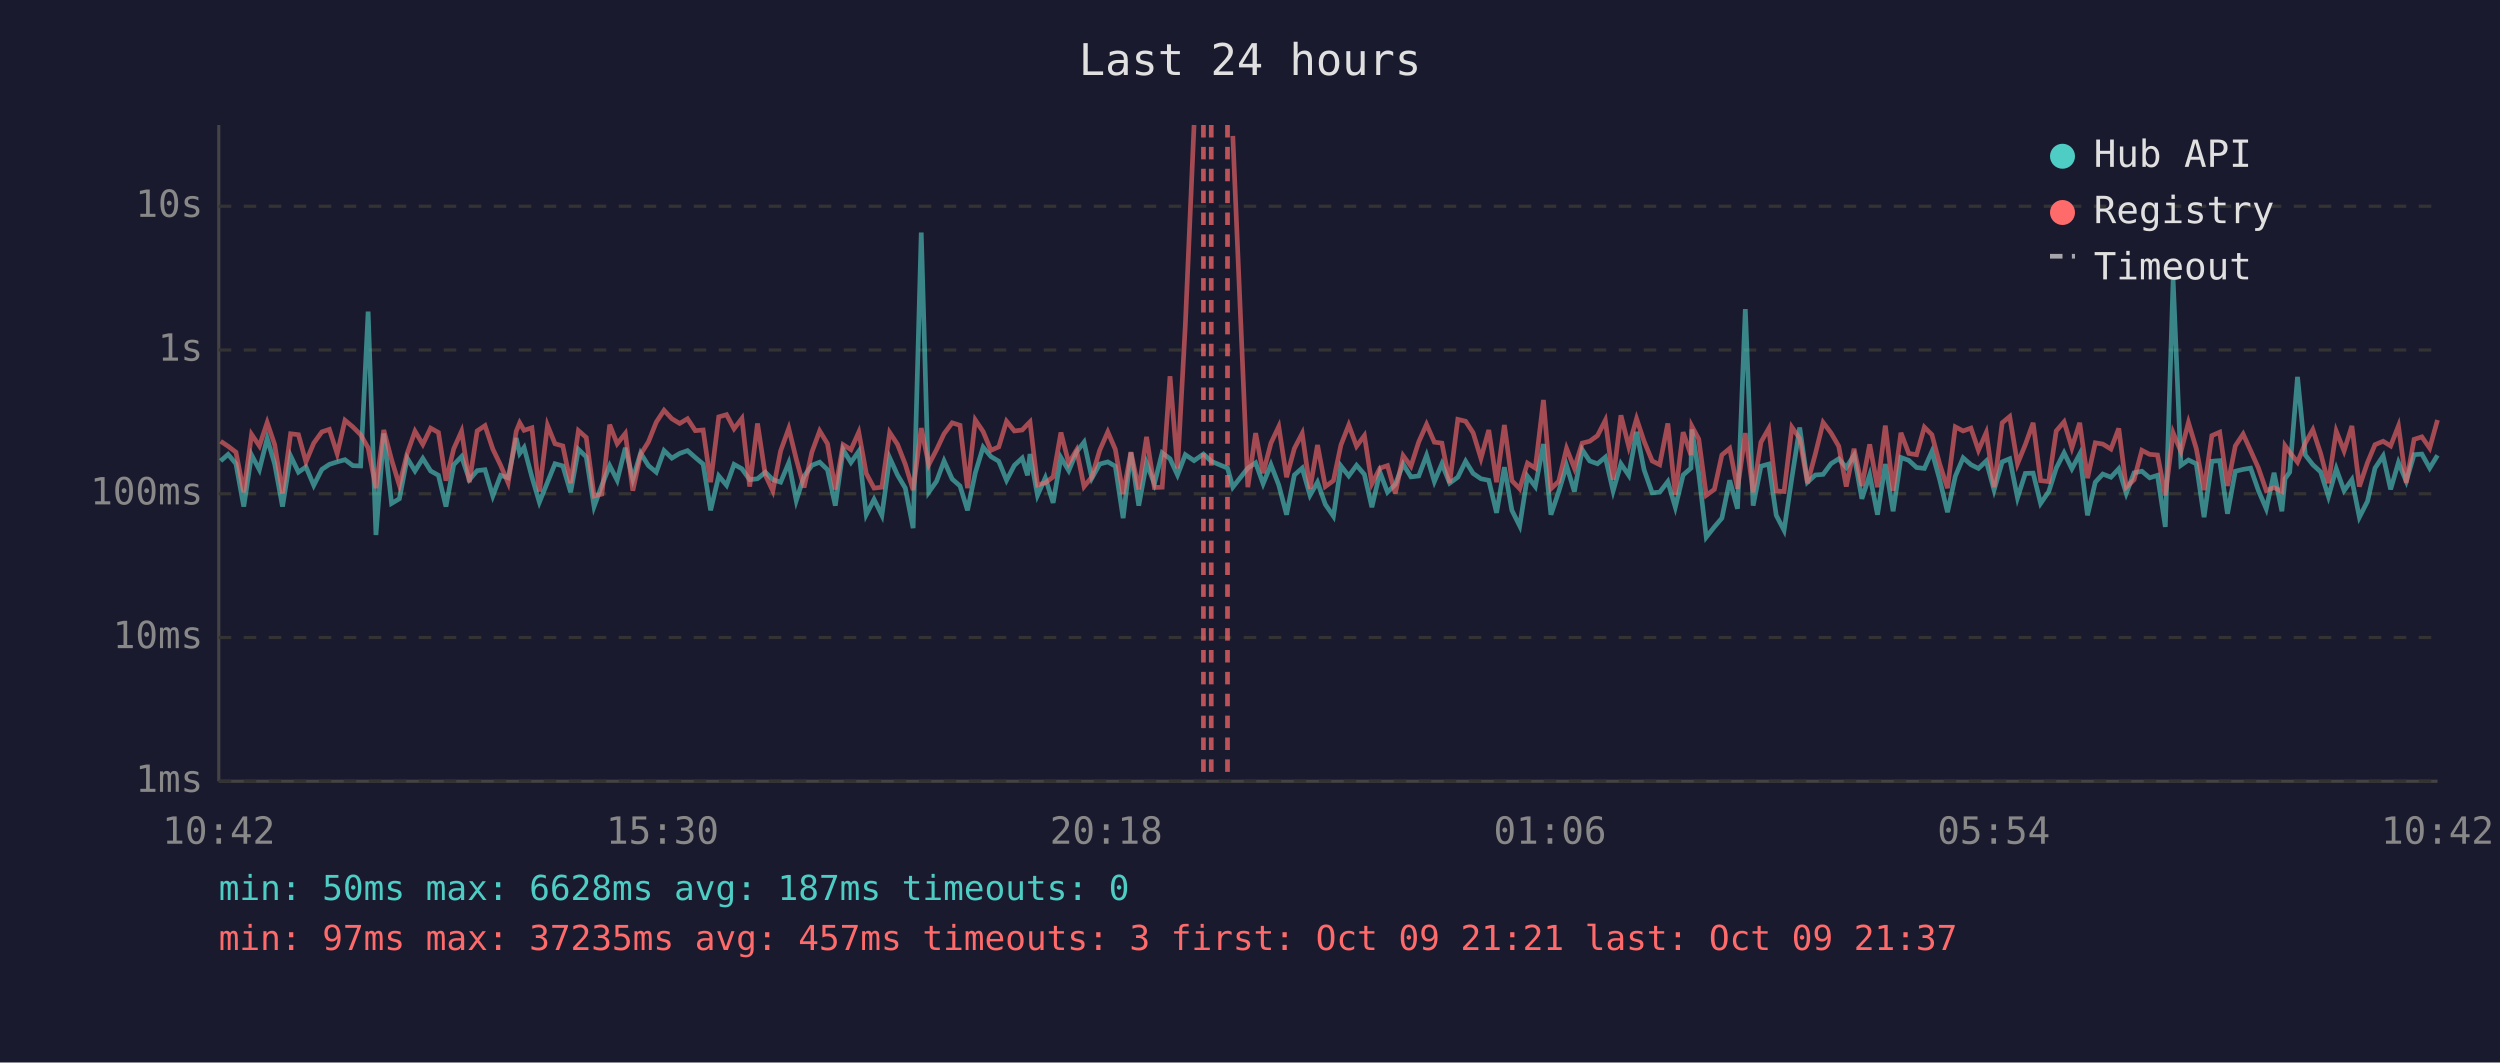
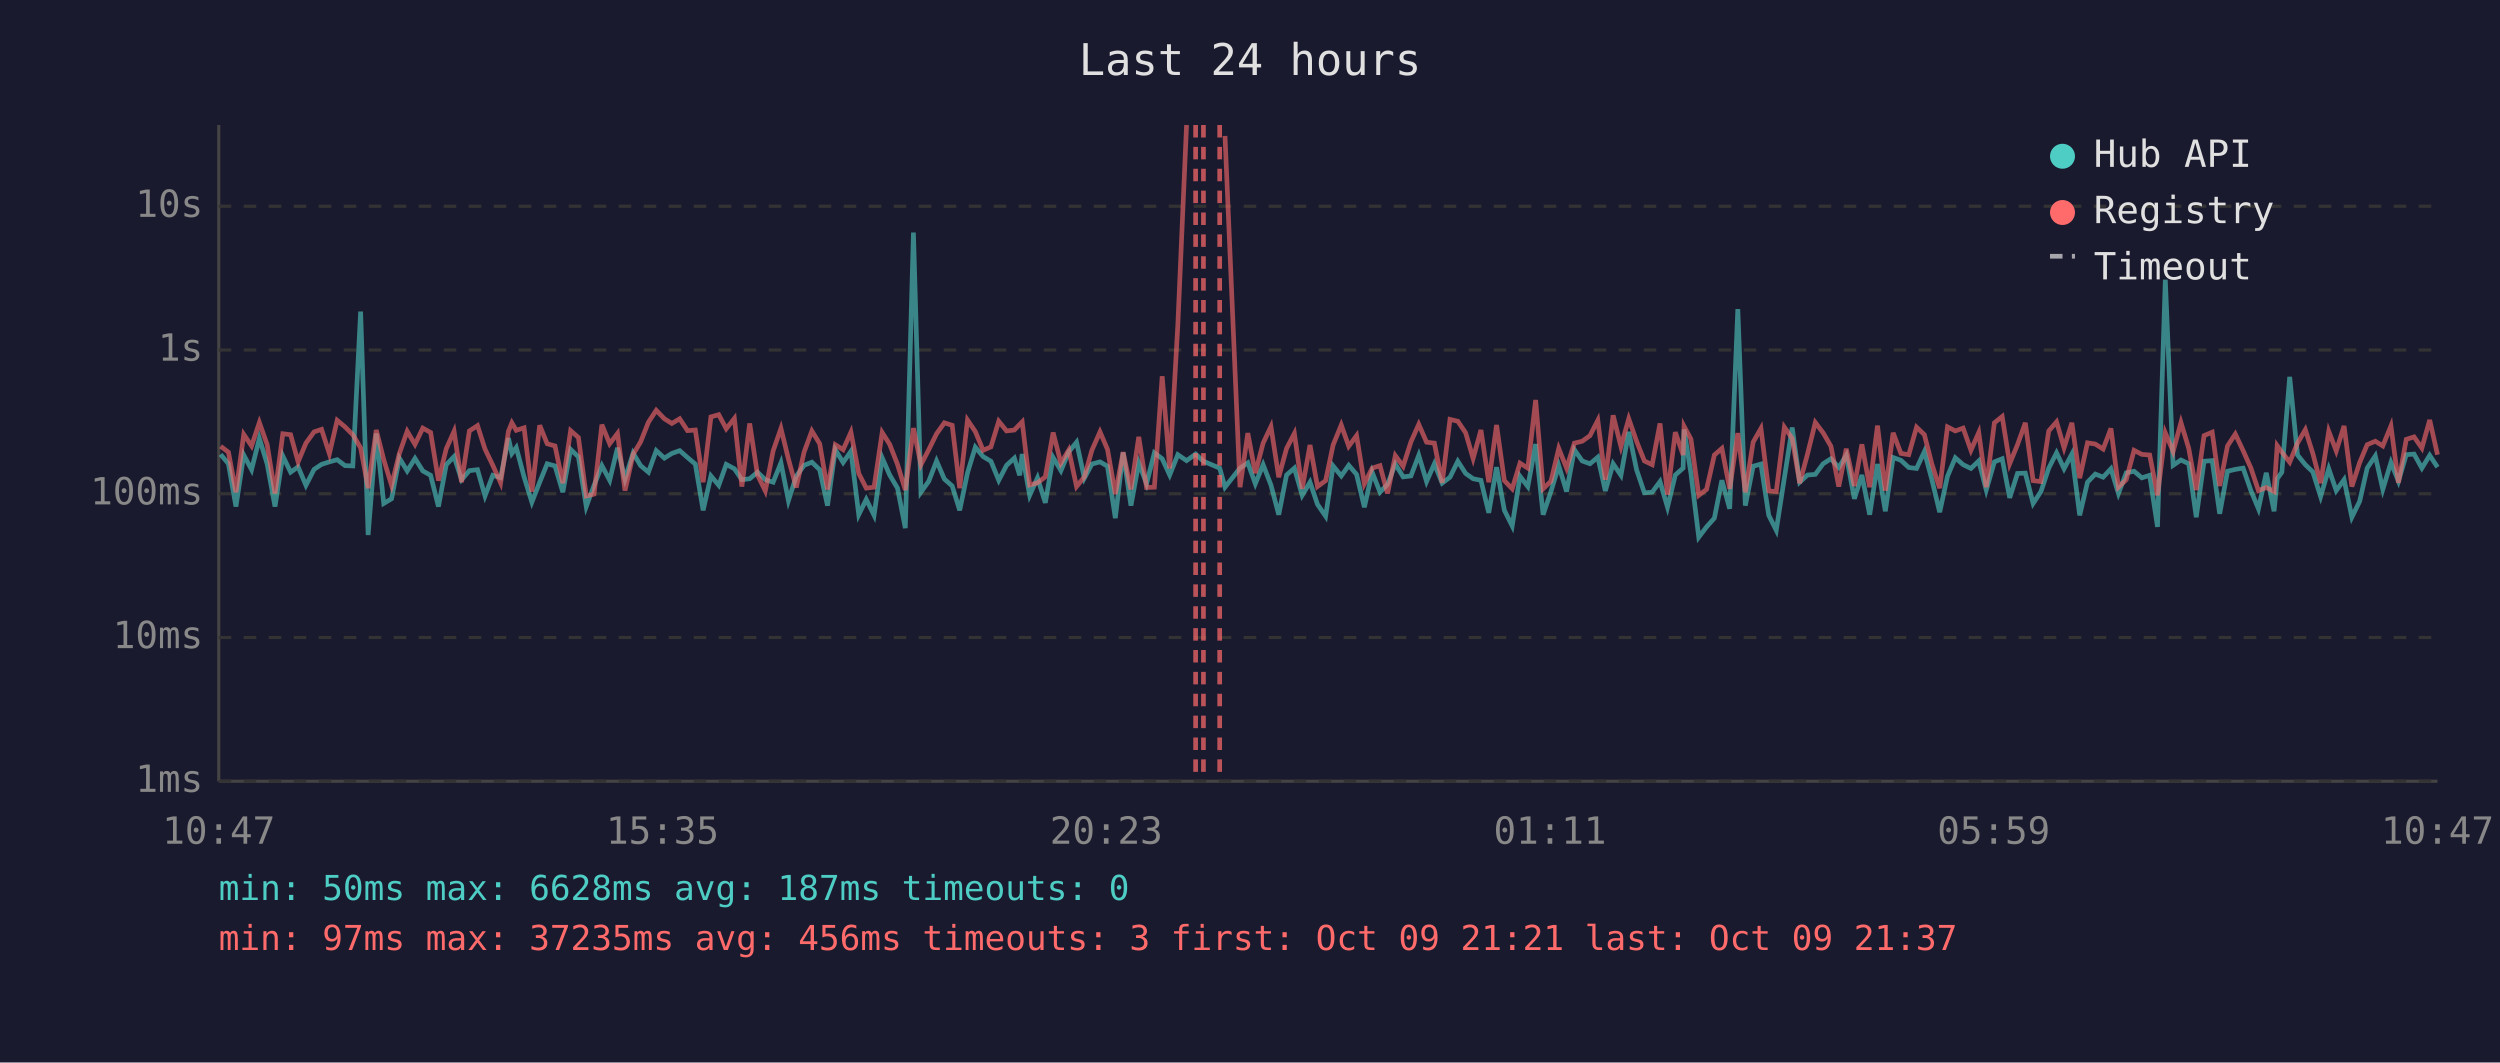
<svg xmlns="http://www.w3.org/2000/svg" viewBox="0 0 800 340" font-family="monospace" font-size="12">
  <rect width="800" height="340" fill="#1a1a2e" />
  <text x="400" y="24" fill="#e0e0e0" font-size="14" text-anchor="middle">Last 24 hours</text>
  <line x1="70" y1="40" x2="70" y2="250" stroke="#444" stroke-width="1" />
  <line x1="70" y1="250" x2="780" y2="250" stroke="#444" stroke-width="1" />
  <line x1="70" y1="250" x2="780" y2="250" stroke="#333" stroke-width="1" stroke-dasharray="4" />
  <text x="65" y="250" fill="#888" text-anchor="end" dominant-baseline="middle">1ms</text>
  <line x1="70" y1="204" x2="780" y2="204" stroke="#333" stroke-width="1" stroke-dasharray="4" />
  <text x="65" y="204" fill="#888" text-anchor="end" dominant-baseline="middle">10ms</text>
  <line x1="70" y1="158" x2="780" y2="158" stroke="#333" stroke-width="1" stroke-dasharray="4" />
  <text x="65" y="158" fill="#888" text-anchor="end" dominant-baseline="middle">100ms</text>
  <line x1="70" y1="112" x2="780" y2="112" stroke="#333" stroke-width="1" stroke-dasharray="4" />
  <text x="65" y="112" fill="#888" text-anchor="end" dominant-baseline="middle">1s</text>
  <line x1="70" y1="66" x2="780" y2="66" stroke="#333" stroke-width="1" stroke-dasharray="4" />
  <text x="65" y="66" fill="#888" text-anchor="end" dominant-baseline="middle">10s</text>
-   <text x="70" y="270" fill="#888" text-anchor="middle">10:42</text>
-   <text x="212" y="270" fill="#888" text-anchor="middle">15:30</text>
-   <text x="354" y="270" fill="#888" text-anchor="middle">20:18</text>
-   <text x="496" y="270" fill="#888" text-anchor="middle">01:06</text>
-   <text x="638" y="270" fill="#888" text-anchor="middle">05:54</text>
-   <text x="780" y="270" fill="#888" text-anchor="middle">10:42</text>
-   <polyline points="70.6,147.5 73.0,145.4 75.5,148.4 78.0,162.1 80.5,145.6 83.0,150.3 85.5,140.3 87.9,148.5 90.4,162.1 93.0,145.9 95.5,151.1 97.9,149.4 100.4,155.3 103.0,150.2 105.4,148.6 107.9,147.8 110.4,147.1 112.9,149.0 115.4,149.1 117.8,99.7 120.3,171.2 122.8,138.7 125.3,161.1 127.8,159.6 130.3,146.6 132.8,150.7 135.3,146.7 137.8,150.7 140.3,152.1 142.7,162.1 145.2,148.7 147.7,146.1 150.2,153.5 152.7,150.6 155.2,150.3 157.7,158.7 160.2,152.1 162.6,152.9 165.2,140.2 166.3,145.1 167.7,143.2 170.2,152.6 172.6,160.7 175.2,154.3 177.6,148.4 180.1,149.1 182.6,157.5 185.1,143.8 187.6,146.2 190.1,162.1 192.6,155.3 195.1,149.0 197.5,153.7 200.1,143.3 202.5,153.3 205.0,145.0 207.5,149.0 210.0,151.1 212.5,144.2 215.0,146.6 217.5,145.1 220.0,144.2 222.5,146.4 225.0,148.5 227.4,163.3 230.0,152.3 232.5,155.3 234.9,148.6 237.4,150.0 239.9,153.5 242.4,153.2 244.9,151.1 247.3,153.5 249.8,154.3 252.4,148.1 254.8,160.2 257.3,152.4 259.8,148.9 262.3,147.9 264.8,150.3 267.3,161.8 269.8,143.9 272.3,148.0 274.8,144.4 277.2,164.7 279.7,159.8 282.2,164.9 284.7,146.5 287.2,152.0 289.7,156.2 292.2,169.0 294.8,74.4 297.2,157.5 299.7,154.0 302.1,147.5 304.7,153.3 307.2,155.5 309.6,163.3 312.1,151.3 314.6,143.1 317.1,146.1 319.6,147.6 322.1,153.7 324.6,148.9 327.1,146.6 328.8,152.1 329.6,145.3 332.0,158.5 334.5,152.9 337.0,160.9 339.5,146.4 342.0,150.6 344.5,144.6 346.9,141.5 349.4,153.0 351.9,148.5 354.5,147.8 356.9,149.2 359.4,165.8 361.9,144.8 364.4,161.8 366.9,148.2 369.4,154.8 371.9,144.9 374.4,146.8 376.8,152.0 379.3,145.5 382.1,147.4 385.1,145.3 387.6,147.6 392.8,149.8 394.5,155.9 399.3,149.8 401.8,148.1 404.2,154.8 406.7,148.7 409.2,155.2 411.7,164.7 414.2,152.0 416.7,149.8 419.2,158.5 421.6,154.3 424.1,161.4 426.7,165.2 429.1,149.1 431.6,152.3 434.1,148.9 436.6,151.8 439.0,162.3 441.6,151.1 444.0,157.5 446.5,155.0 449.0,148.5 451.5,152.6 454.0,152.3 456.5,145.7 459.0,154.1 461.4,148.4 463.9,154.6 466.5,152.7 469.0,147.6 471.4,151.5 473.9,153.2 476.4,153.7 478.9,164.1 481.4,149.5 483.8,163.3 486.3,168.3 488.8,152.4 491.3,155.7 493.9,142.1 496.3,164.7 498.8,157.3 501.3,149.0 503.8,157.3 506.3,143.9 508.7,147.5 511.2,148.4 513.7,146.3 516.2,157.1 518.7,148.4 521.2,152.1 523.7,138.2 526.1,150.3 528.7,157.7 531.1,157.5 533.7,154.1 536.1,162.3 538.6,152.0 541.1,149.8 541.4,137.4 543.6,151.5 546.0,171.9 548.6,168.6 551.0,165.8 553.5,153.7 556.0,162.8 558.5,98.9 561.0,161.8 563.5,149.2 566.0,148.5 568.4,164.9 570.9,169.7 573.4,152.9 575.9,136.8 578.4,154.3 580.9,152.0 583.4,151.8 585.9,148.4 588.4,146.8 590.8,149.6 593.3,145.7 595.8,159.6 598.3,152.0 600.8,164.7 603.3,148.5 605.8,163.6 608.3,146.4 610.8,147.3 613.3,149.6 615.8,149.9 618.2,144.5 620.7,153.5 623.2,163.9 625.7,152.4 628.2,146.5 630.7,148.7 633.1,149.9 635.6,147.5 638.1,156.8 640.7,147.8 643.1,146.8 645.6,159.3 648.1,151.5 650.6,151.4 653.0,161.1 655.6,157.3 658.0,149.8 660.5,144.9 663.0,150.0 665.5,145.3 668.0,164.9 670.5,154.3 672.9,151.7 675.5,152.7 678.0,150.0 680.4,157.9 682.9,151.3 685.4,150.8 687.9,152.9 690.4,152.1 692.9,168.6 695.4,89.5 697.9,148.9 700.3,147.2 702.8,148.4 705.3,165.5 707.8,147.6 710.3,147.4 712.8,164.4 715.3,150.8 717.8,150.2 720.2,149.8 722.7,157.0 725.2,162.8 727.7,151.3 730.2,163.6 731.2,153.2 732.7,151.1 735.2,120.6 737.7,145.6 740.1,148.7 742.6,151.0 745.1,158.9 747.6,150.0 750.1,157.0 752.6,153.5 755.0,165.5 757.6,160.4 760.0,149.8 762.6,145.9 765.0,156.6 767.5,148.0 770.0,154.0 772.5,145.5 775.0,145.3 777.5,149.8 780.0,145.7" fill="none" stroke="#4ecdc4" stroke-width="1.5" opacity="0.6" />
-   <polyline points="70.6,141.2 73.0,142.8 75.5,144.7 78.0,157.5 80.5,139.0 83.0,142.7 85.5,135.2 87.9,142.3 90.4,157.9 93.0,138.8 95.5,139.1 97.9,147.8 100.4,141.8 103.0,138.2 105.4,137.4 107.9,145.2 110.4,134.5 112.9,136.6 115.4,139.1 117.8,143.3 120.3,156.2 122.8,137.6 125.3,147.1 127.8,155.3 130.3,145.1 132.8,138.0 135.3,142.2 137.8,137.0 140.3,138.4 142.7,153.8 145.2,143.6 147.7,138.0 150.2,154.3 152.7,137.9 155.2,136.2 157.7,143.7 160.2,148.9 162.6,154.5 165.2,138.0 166.3,135.3 167.7,137.7 170.2,136.9 172.6,157.3 175.2,136.1 177.6,142.0 180.1,142.7 182.6,154.6 185.1,137.8 187.6,140.0 190.1,158.7 192.6,158.1 195.1,135.9 197.5,142.0 200.1,138.7 202.5,157.0 205.0,145.4 207.5,141.4 210.0,135.1 212.5,131.3 215.0,134.0 217.5,135.5 220.0,134.0 222.5,137.8 225.0,137.6 227.4,154.3 230.0,133.4 232.5,132.7 234.9,137.2 237.4,133.9 239.9,155.7 242.4,135.5 244.9,152.0 247.3,157.1 249.8,144.3 252.4,137.1 254.8,146.9 257.3,156.0 259.8,144.7 262.3,137.9 264.8,142.0 267.3,156.6 269.8,142.3 272.3,143.9 274.8,138.3 277.2,151.5 279.7,156.2 282.2,155.9 284.7,138.4 287.2,142.2 289.7,148.6 292.2,156.8 294.8,137.0 297.2,148.7 299.7,143.9 302.1,138.8 304.7,135.3 307.2,136.1 309.6,156.2 312.1,134.4 314.6,138.1 317.1,144.1 319.6,143.0 322.1,134.8 324.6,137.9 327.1,137.6 328.8,135.8 329.6,135.0 332.0,155.2 334.5,154.5 337.0,152.6 339.5,138.4 342.0,148.2 344.5,144.0 346.9,155.7 349.4,152.6 351.9,144.1 354.5,138.2 356.9,143.8 359.4,158.1 361.9,144.7 364.4,156.6 366.9,139.8 369.4,156.0 371.9,155.9 374.4,120.4 376.8,149.9 379.3,104.1 382.1,40.0" fill="none" stroke="#ff6b6b" stroke-width="1.5" opacity="0.6" />
-   <polyline points="394.5,43.5 399.3,155.9 401.8,138.6 404.2,151.4 406.7,141.8 409.2,136.5 411.7,152.7 414.2,143.5 416.7,138.7 419.2,156.4 421.6,142.4 424.1,155.7 426.7,153.8 429.1,142.4 431.6,136.0 434.1,142.8 436.6,139.4 439.0,154.8 441.6,149.8 444.0,149.0 446.5,157.9 449.0,145.8 451.5,149.2 454.0,141.4 456.5,135.8 459.0,141.5 461.4,141.8 463.9,154.5 466.5,134.2 469.0,134.8 471.4,138.5 473.9,146.7 476.4,137.6 478.9,154.3 481.4,136.0 483.8,153.8 486.3,156.4 488.8,148.2 491.3,149.8 493.9,128.0 496.3,156.4 498.8,154.0 501.3,143.5 503.8,149.8 506.3,141.8 508.7,141.2 511.2,139.4 513.7,134.5 516.2,153.5 518.7,132.9 521.2,142.9 523.7,134.0 526.1,141.2 528.7,147.5 531.1,148.7 533.7,135.5 536.1,158.3 538.6,138.3 541.1,145.6 541.4,136.4 543.6,140.5 546.0,158.5 548.6,156.6 551.0,145.6 553.5,143.5 556.0,156.4 558.5,138.6 561.0,157.5 563.5,141.5 566.0,137.1 568.4,157.1 570.9,157.3 573.4,136.7 575.9,140.3 578.4,154.6 580.9,145.3 583.4,135.2 585.9,138.5 588.4,142.8 590.8,155.7 593.3,143.6 595.8,155.5 598.3,142.2 600.8,155.9 603.3,136.2 605.8,157.0 608.3,138.5 610.8,145.1 613.3,145.5 615.8,136.7 618.2,139.1 620.7,148.5 623.2,156.2 625.7,136.6 628.2,137.9 630.7,137.0 633.1,144.1 635.6,138.4 638.1,155.9 640.7,135.3 643.1,133.3 645.6,148.4 648.1,142.3 650.6,135.3 653.0,153.8 655.6,154.1 658.0,137.9 660.5,135.0 663.0,143.3 665.5,135.3 668.0,153.0 670.5,141.7 672.9,142.1 675.5,143.7 678.0,137.1 680.4,155.9 682.9,153.5 685.4,144.1 687.9,145.4 690.4,145.6 692.9,158.5 695.4,138.5 697.9,144.5 700.3,135.2 702.8,143.5 705.3,156.8 707.8,139.4 710.3,138.3 712.8,155.5 715.3,142.7 717.8,138.9 720.2,144.2 722.7,149.8 725.2,157.0 727.7,156.0 730.2,157.3 731.2,142.6 732.7,144.7 735.2,147.9 737.7,141.8 740.1,137.5 742.6,145.1 745.1,154.6 747.6,138.0 750.1,144.3 752.6,136.3 755.0,155.7 757.6,148.0 760.0,142.3 762.6,141.2 765.0,142.7 767.5,136.3 770.0,154.5 772.5,140.6 775.0,139.8 777.5,143.4 780.0,134.4" fill="none" stroke="#ff6b6b" stroke-width="1.5" opacity="0.6" />
+   <text x="70" y="270" fill="#888" text-anchor="middle">10:47</text>
+   <text x="212" y="270" fill="#888" text-anchor="middle">15:35</text>
+   <text x="354" y="270" fill="#888" text-anchor="middle">20:23</text>
+   <text x="496" y="270" fill="#888" text-anchor="middle">01:11</text>
+   <text x="638" y="270" fill="#888" text-anchor="middle">05:59</text>
+   <text x="780" y="270" fill="#888" text-anchor="middle">10:47</text>
+   <polyline points="70.6,145.4 73.1,148.4 75.5,162.1 78.0,145.6 80.5,150.3 83.0,140.3 85.5,148.5 88.0,162.1 90.5,145.9 93.0,151.1 95.4,149.4 97.9,155.3 100.5,150.2 102.9,148.6 105.4,147.8 107.9,147.1 110.4,149.0 112.9,149.1 115.4,99.7 117.8,171.2 120.4,138.7 122.8,161.1 125.3,159.6 127.8,146.6 130.3,150.7 132.8,146.7 135.3,150.7 137.8,152.1 140.3,162.1 142.8,148.7 145.3,146.1 147.7,153.5 150.2,150.6 152.8,150.3 155.2,158.7 157.7,152.1 160.2,152.9 162.7,140.2 163.8,145.1 165.2,143.2 167.7,152.6 170.2,160.7 172.7,154.3 175.1,148.4 177.6,149.1 180.1,157.5 182.6,143.8 185.1,146.2 187.6,162.1 190.1,155.3 192.6,149.0 195.1,153.7 197.6,143.3 200.0,153.3 202.6,145.0 205.0,149.0 207.5,151.1 210.0,144.2 212.6,146.6 215.0,145.1 217.5,144.2 220.0,146.4 222.5,148.5 225.0,163.3 227.5,152.3 230.0,155.3 232.4,148.6 235.0,150.0 237.4,153.5 239.9,153.2 242.4,151.1 244.9,153.5 247.4,154.3 249.9,148.1 252.3,160.2 254.8,152.4 257.3,148.9 259.8,147.9 262.3,150.3 264.8,161.8 267.3,143.9 269.8,148.0 272.3,144.4 274.8,164.7 277.2,159.8 279.7,164.9 282.3,146.5 284.7,152.0 287.2,156.2 289.7,169.0 292.3,74.4 294.7,157.5 297.2,154.0 299.7,147.5 302.2,153.3 304.7,155.5 307.1,163.3 309.6,151.3 312.1,143.1 314.6,146.1 317.1,147.6 319.6,153.7 322.1,148.9 324.6,146.6 326.3,152.1 327.1,145.3 329.5,158.5 332.0,152.9 334.5,160.9 337.0,146.4 339.5,150.6 342.0,144.6 344.5,141.5 347.0,153.0 349.4,148.5 352.0,147.8 354.4,149.2 356.9,165.8 359.4,144.8 361.9,161.8 364.4,148.2 366.9,154.8 369.4,144.9 371.9,146.8 374.3,152.0 376.9,145.5 379.7,147.4 382.6,145.3 385.1,147.6 390.3,149.8 392.0,155.9 396.8,149.8 399.3,148.1 401.7,154.8 404.2,148.7 406.7,155.2 409.2,164.7 411.7,152.0 414.2,149.8 416.7,158.5 419.2,154.3 421.6,161.4 424.2,165.2 426.6,149.1 429.2,152.3 431.6,148.9 434.1,151.8 436.6,162.3 439.1,151.1 441.6,157.5 444.0,155.0 446.5,148.5 449.0,152.6 451.5,152.3 454.0,145.7 456.5,154.1 459.0,148.4 461.5,154.6 464.0,152.7 466.5,147.6 469.0,151.5 471.4,153.2 473.9,153.7 476.4,164.1 478.9,149.5 481.4,163.3 483.9,168.3 486.4,152.4 488.9,155.7 491.4,142.1 493.8,164.7 496.3,157.3 498.8,149.0 501.3,157.3 503.8,143.9 506.3,147.5 508.8,148.4 511.3,146.3 513.7,157.1 516.2,148.4 518.7,152.1 521.2,138.2 523.7,150.3 526.2,157.7 528.7,157.5 531.2,154.1 533.6,162.3 536.1,152.0 538.6,149.8 538.9,137.4 541.1,151.5 543.6,171.9 546.1,168.6 548.6,165.8 551.0,153.7 553.5,162.8 556.1,98.9 558.5,161.8 561.0,149.2 563.5,148.5 566.0,164.9 568.4,169.7 571.0,152.9 573.5,136.8 575.9,154.3 578.4,152.0 580.9,151.8 583.4,148.4 585.9,146.8 588.4,149.6 590.8,145.7 593.4,159.6 595.8,152.0 598.3,164.7 600.8,148.5 603.3,163.6 605.8,146.4 608.3,147.3 610.8,149.6 613.3,149.9 615.8,144.5 618.2,153.5 620.7,163.9 623.2,152.4 625.7,146.5 628.2,148.7 630.7,149.9 633.2,147.5 635.6,156.8 638.2,147.8 640.7,146.8 643.1,159.3 645.6,151.5 648.1,151.4 650.6,161.1 653.1,157.3 655.6,149.8 658.1,144.9 660.5,150.0 663.0,145.3 665.5,164.9 668.0,154.3 670.5,151.7 673.0,152.7 675.5,150.0 677.9,157.9 680.4,151.3 682.9,150.8 685.4,152.9 687.9,152.1 690.4,168.6 692.9,89.5 695.4,148.9 697.9,147.2 700.4,148.4 702.8,165.5 705.3,147.6 707.9,147.4 710.3,164.4 712.8,150.8 715.3,150.2 717.8,149.8 720.3,157.0 722.7,162.8 725.2,151.3 727.7,163.6 728.7,153.2 730.2,151.1 732.7,120.6 735.2,145.6 737.7,148.7 740.1,151.0 742.6,158.9 745.2,150.0 747.6,157.0 750.1,153.5 752.6,165.5 755.1,160.4 757.5,149.8 760.1,145.9 762.5,156.6 765.1,148.0 767.5,154.0 770.0,145.5 772.5,145.3 775.0,149.8 777.5,145.7 780.0,149.5" fill="none" stroke="#4ecdc4" stroke-width="1.5" opacity="0.6" />
+   <polyline points="70.6,142.8 73.1,144.7 75.5,157.5 78.0,139.0 80.5,142.7 83.0,135.2 85.5,142.3 88.0,157.9 90.5,138.8 93.0,139.1 95.4,147.8 97.9,141.8 100.5,138.2 102.9,137.4 105.4,145.2 107.9,134.5 110.4,136.6 112.9,139.1 115.4,143.3 117.8,156.2 120.4,137.6 122.8,147.1 125.3,155.3 127.8,145.1 130.3,138.0 132.8,142.2 135.3,137.0 137.8,138.4 140.3,153.8 142.8,143.6 145.3,138.0 147.7,154.3 150.2,137.9 152.8,136.2 155.2,143.7 157.7,148.9 160.2,154.5 162.7,138.0 163.8,135.3 165.2,137.7 167.7,136.9 170.2,157.3 172.7,136.1 175.1,142.0 177.6,142.7 180.1,154.6 182.6,137.8 185.1,140.0 187.6,158.7 190.1,158.1 192.6,135.9 195.1,142.0 197.6,138.7 200.0,157.0 202.6,145.4 205.0,141.4 207.5,135.1 210.0,131.3 212.6,134.0 215.0,135.5 217.5,134.0 220.0,137.8 222.5,137.6 225.0,154.3 227.5,133.4 230.0,132.7 232.4,137.2 235.0,133.9 237.4,155.7 239.9,135.5 242.4,152.0 244.9,157.1 247.4,144.3 249.9,137.1 252.3,146.9 254.8,156.0 257.3,144.7 259.8,137.9 262.3,142.0 264.8,156.6 267.3,142.3 269.8,143.9 272.3,138.3 274.8,151.5 277.2,156.2 279.7,155.9 282.3,138.4 284.7,142.2 287.2,148.6 289.7,156.8 292.3,137.0 294.7,148.7 297.2,143.9 299.7,138.8 302.2,135.3 304.7,136.1 307.1,156.2 309.6,134.4 312.1,138.1 314.6,144.1 317.1,143.0 319.6,134.8 322.1,137.9 324.6,137.6 326.3,135.8 327.1,135.0 329.5,155.2 332.0,154.5 334.5,152.6 337.0,138.4 339.5,148.2 342.0,144.0 344.5,155.7 347.0,152.6 349.4,144.1 352.0,138.2 354.4,143.8 356.9,158.1 359.4,144.7 361.9,156.6 364.4,139.8 366.9,156.0 369.4,155.9 371.9,120.4 374.3,149.9 376.9,104.1 379.7,40.0" fill="none" stroke="#ff6b6b" stroke-width="1.5" opacity="0.6" />
+   <polyline points="392.0,43.5 396.8,155.9 399.3,138.6 401.7,151.4 404.2,141.8 406.7,136.5 409.2,152.7 411.7,143.5 414.2,138.7 416.7,156.4 419.2,142.4 421.6,155.7 424.2,153.8 426.6,142.4 429.2,136.0 431.6,142.8 434.1,139.4 436.6,154.8 439.1,149.8 441.6,149.0 444.0,157.9 446.5,145.8 449.0,149.2 451.5,141.4 454.0,135.8 456.5,141.5 459.0,141.8 461.5,154.5 464.0,134.2 466.5,134.8 469.0,138.5 471.4,146.7 473.9,137.6 476.4,154.3 478.9,136.0 481.4,153.8 483.9,156.4 486.4,148.2 488.9,149.8 491.4,128.0 493.8,156.4 496.3,154.0 498.8,143.5 501.3,149.8 503.8,141.8 506.3,141.2 508.8,139.4 511.3,134.5 513.7,153.5 516.2,132.9 518.7,142.9 521.2,134.0 523.7,141.2 526.2,147.5 528.7,148.7 531.2,135.5 533.6,158.3 536.1,138.3 538.6,145.6 538.9,136.4 541.1,140.5 543.6,158.5 546.1,156.6 548.6,145.6 551.0,143.5 553.5,156.4 556.1,138.6 558.5,157.5 561.0,141.5 563.5,137.1 566.0,157.1 568.4,157.3 571.0,136.7 573.5,140.3 575.9,154.6 578.4,145.3 580.9,135.2 583.4,138.5 585.9,142.8 588.4,155.7 590.8,143.6 593.4,155.5 595.8,142.2 598.3,155.9 600.8,136.2 603.3,157.0 605.8,138.5 608.3,145.1 610.8,145.5 613.3,136.7 615.8,139.1 618.2,148.5 620.7,156.2 623.2,136.6 625.7,137.9 628.2,137.0 630.7,144.1 633.2,138.4 635.6,155.9 638.2,135.3 640.7,133.3 643.1,148.4 645.6,142.3 648.1,135.3 650.6,153.8 653.1,154.1 655.6,137.9 658.1,135.0 660.5,143.3 663.0,135.3 665.5,153.0 668.0,141.7 670.5,142.1 673.0,143.7 675.5,137.1 677.9,155.9 680.4,153.5 682.9,144.1 685.4,145.4 687.9,145.6 690.4,158.5 692.9,138.5 695.4,144.5 697.9,135.2 700.4,143.5 702.8,156.8 705.3,139.4 707.9,138.3 710.3,155.5 712.8,142.7 715.3,138.9 717.8,144.2 720.3,149.8 722.7,157.0 725.2,156.0 727.7,157.3 728.7,142.6 730.2,144.7 732.7,147.9 735.2,141.8 737.7,137.5 740.1,145.1 742.6,154.6 745.2,138.0 747.6,144.3 750.1,136.3 752.6,155.7 755.1,148.0 757.5,142.3 760.1,141.2 762.5,142.7 765.1,136.3 767.5,154.5 770.0,140.6 772.5,139.8 775.0,143.4 777.5,134.4 780.0,145.5" fill="none" stroke="#ff6b6b" stroke-width="1.5" opacity="0.6" />
+   <line x1="382.6" y1="40" x2="382.6" y2="250" stroke="#ff6b6b" stroke-width="1.5" stroke-dasharray="4,3" opacity="0.7" />
  <line x1="385.1" y1="40" x2="385.1" y2="250" stroke="#ff6b6b" stroke-width="1.5" stroke-dasharray="4,3" opacity="0.7" />
-   <line x1="387.6" y1="40" x2="387.6" y2="250" stroke="#ff6b6b" stroke-width="1.5" stroke-dasharray="4,3" opacity="0.7" />
-   <line x1="392.8" y1="40" x2="392.8" y2="250" stroke="#ff6b6b" stroke-width="1.5" stroke-dasharray="4,3" opacity="0.7" />
+   <line x1="390.3" y1="40" x2="390.3" y2="250" stroke="#ff6b6b" stroke-width="1.5" stroke-dasharray="4,3" opacity="0.7" />
  <circle cx="660" cy="50" r="4" fill="#4ecdc4" />
  <text x="670" y="50" fill="#e0e0e0" dominant-baseline="middle">Hub API</text>
  <circle cx="660" cy="68" r="4" fill="#ff6b6b" />
  <text x="670" y="68" fill="#e0e0e0" dominant-baseline="middle">Registry</text>
  <line x1="656" y1="82" x2="664" y2="82" stroke="#e0e0e0" stroke-width="1.5" stroke-dasharray="4,3" opacity="0.7" />
  <text x="670" y="86" fill="#e0e0e0" dominant-baseline="middle">Timeout</text>
  <text x="70" y="288" fill="#4ecdc4" font-size="11">min: 50ms  max: 6628ms  avg: 187ms  timeouts: 0</text>
-   <text x="70" y="304" fill="#ff6b6b" font-size="11">min: 97ms  max: 37235ms  avg: 457ms  timeouts: 3  first: Oct 09 21:21  last: Oct 09 21:37</text>
+   <text x="70" y="304" fill="#ff6b6b" font-size="11">min: 97ms  max: 37235ms  avg: 456ms  timeouts: 3  first: Oct 09 21:21  last: Oct 09 21:37</text>
</svg>
